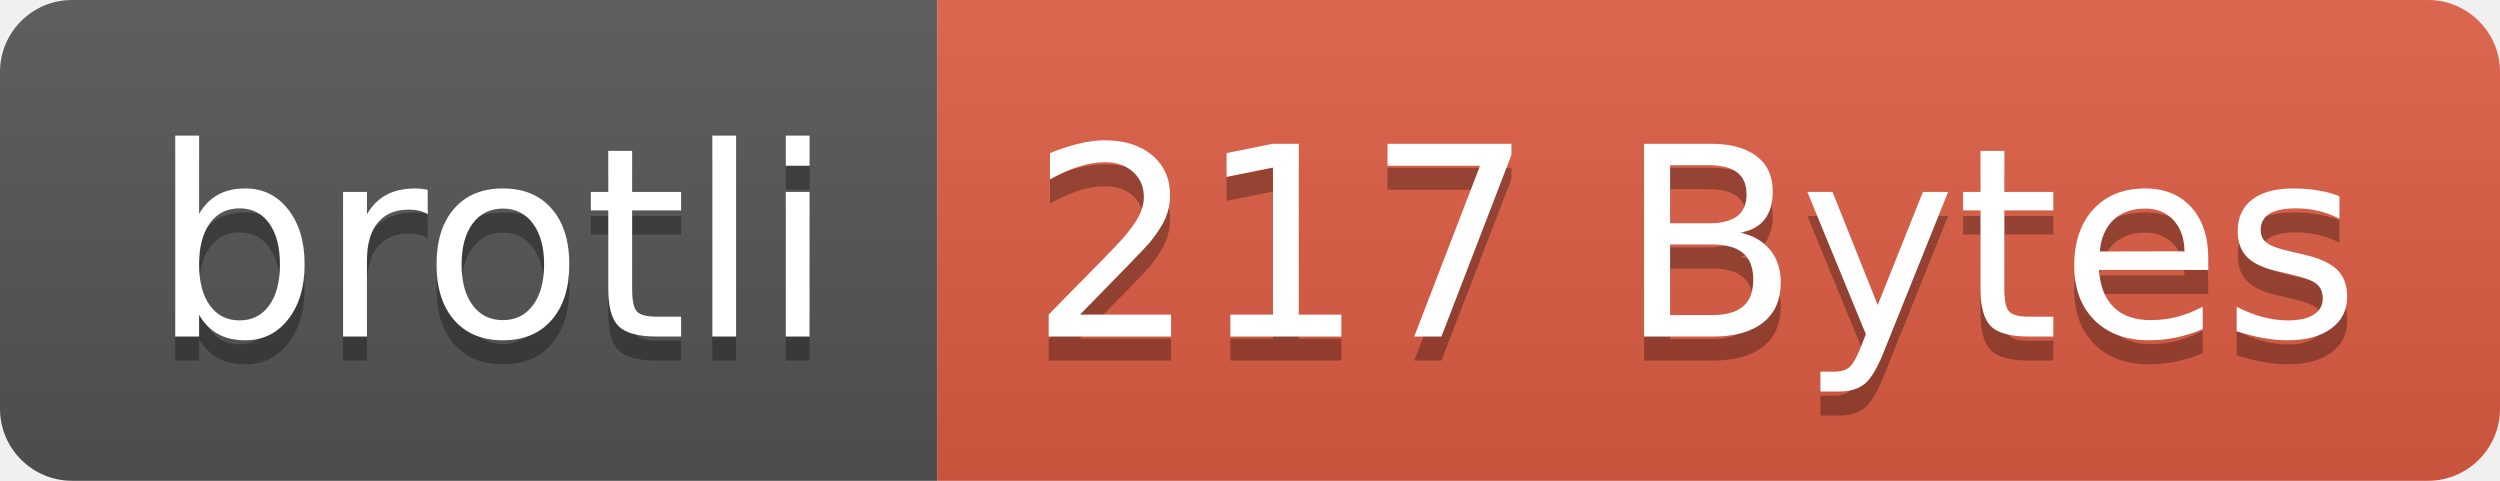
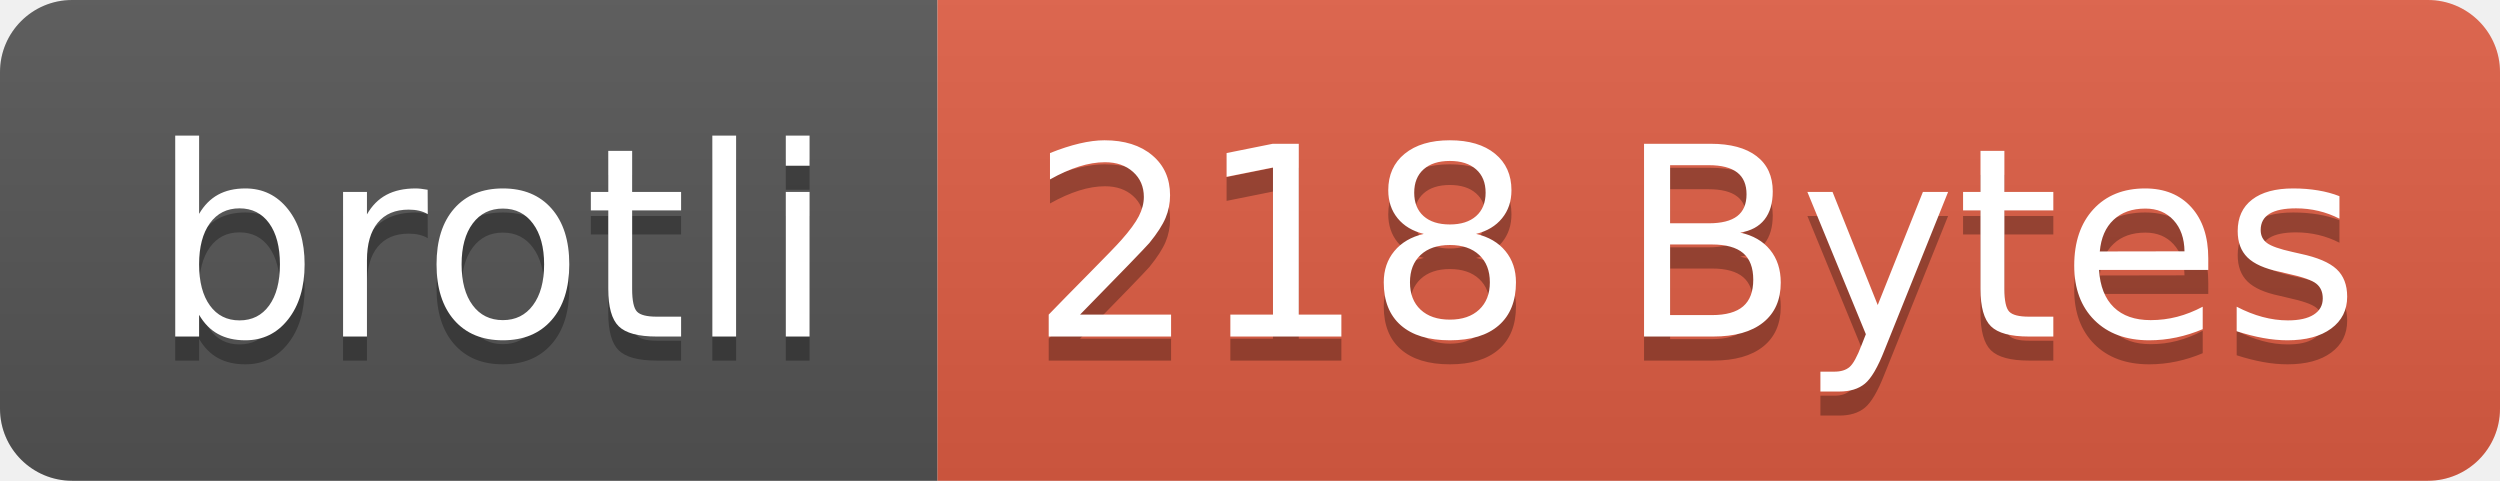
- <svg xmlns="http://www.w3.org/2000/svg" width="104" height="20" role="img" aria-label="brotli: 217 Bytes">
+ <svg xmlns="http://www.w3.org/2000/svg" width="104" height="20" role="img" aria-label="brotli: 218 Bytes">
  <linearGradient id="s" x2="0" y2="100%">
    <stop offset="0" stop-color="#bbb" stop-opacity=".1" />
    <stop offset="1" stop-opacity=".1" />
  </linearGradient>
  <clipPath id="r">
    <rect width="104" height="20" rx="3" fill="#fff" />
  </clipPath>
  <g clip-path="url(#r)">
    <rect width="39" height="20" fill="#555" />
    <rect x="39" width="65" height="20" fill="#e05d44" />
    <rect width="104" height="20" fill="url(#s)" />
  </g>
  <g fill="#fff" text-anchor="middle" font-family="Verdana,Geneva,DejaVu Sans,sans-serif" text-rendering="geometricPrecision" font-size="110">
    <text aria-hidden="true" x="205" y="150" fill="#010101" fill-opacity=".3" transform="scale(.1)" textLength="290">brotli</text>
    <text x="205" y="140" transform="scale(.1)" fill="#fff" textLength="290">brotli</text>
-     <text aria-hidden="true" x="705" y="150" fill="#010101" fill-opacity=".3" transform="scale(.1)" textLength="550">217 Bytes</text>
-     <text x="705" y="140" transform="scale(.1)" fill="#fff" textLength="550">217 Bytes</text>
+     <text aria-hidden="true" x="705" y="150" fill="#010101" fill-opacity=".3" transform="scale(.1)" textLength="550">218 Bytes</text>
+     <text x="705" y="140" transform="scale(.1)" fill="#fff" textLength="550">218 Bytes</text>
  </g>
</svg>
